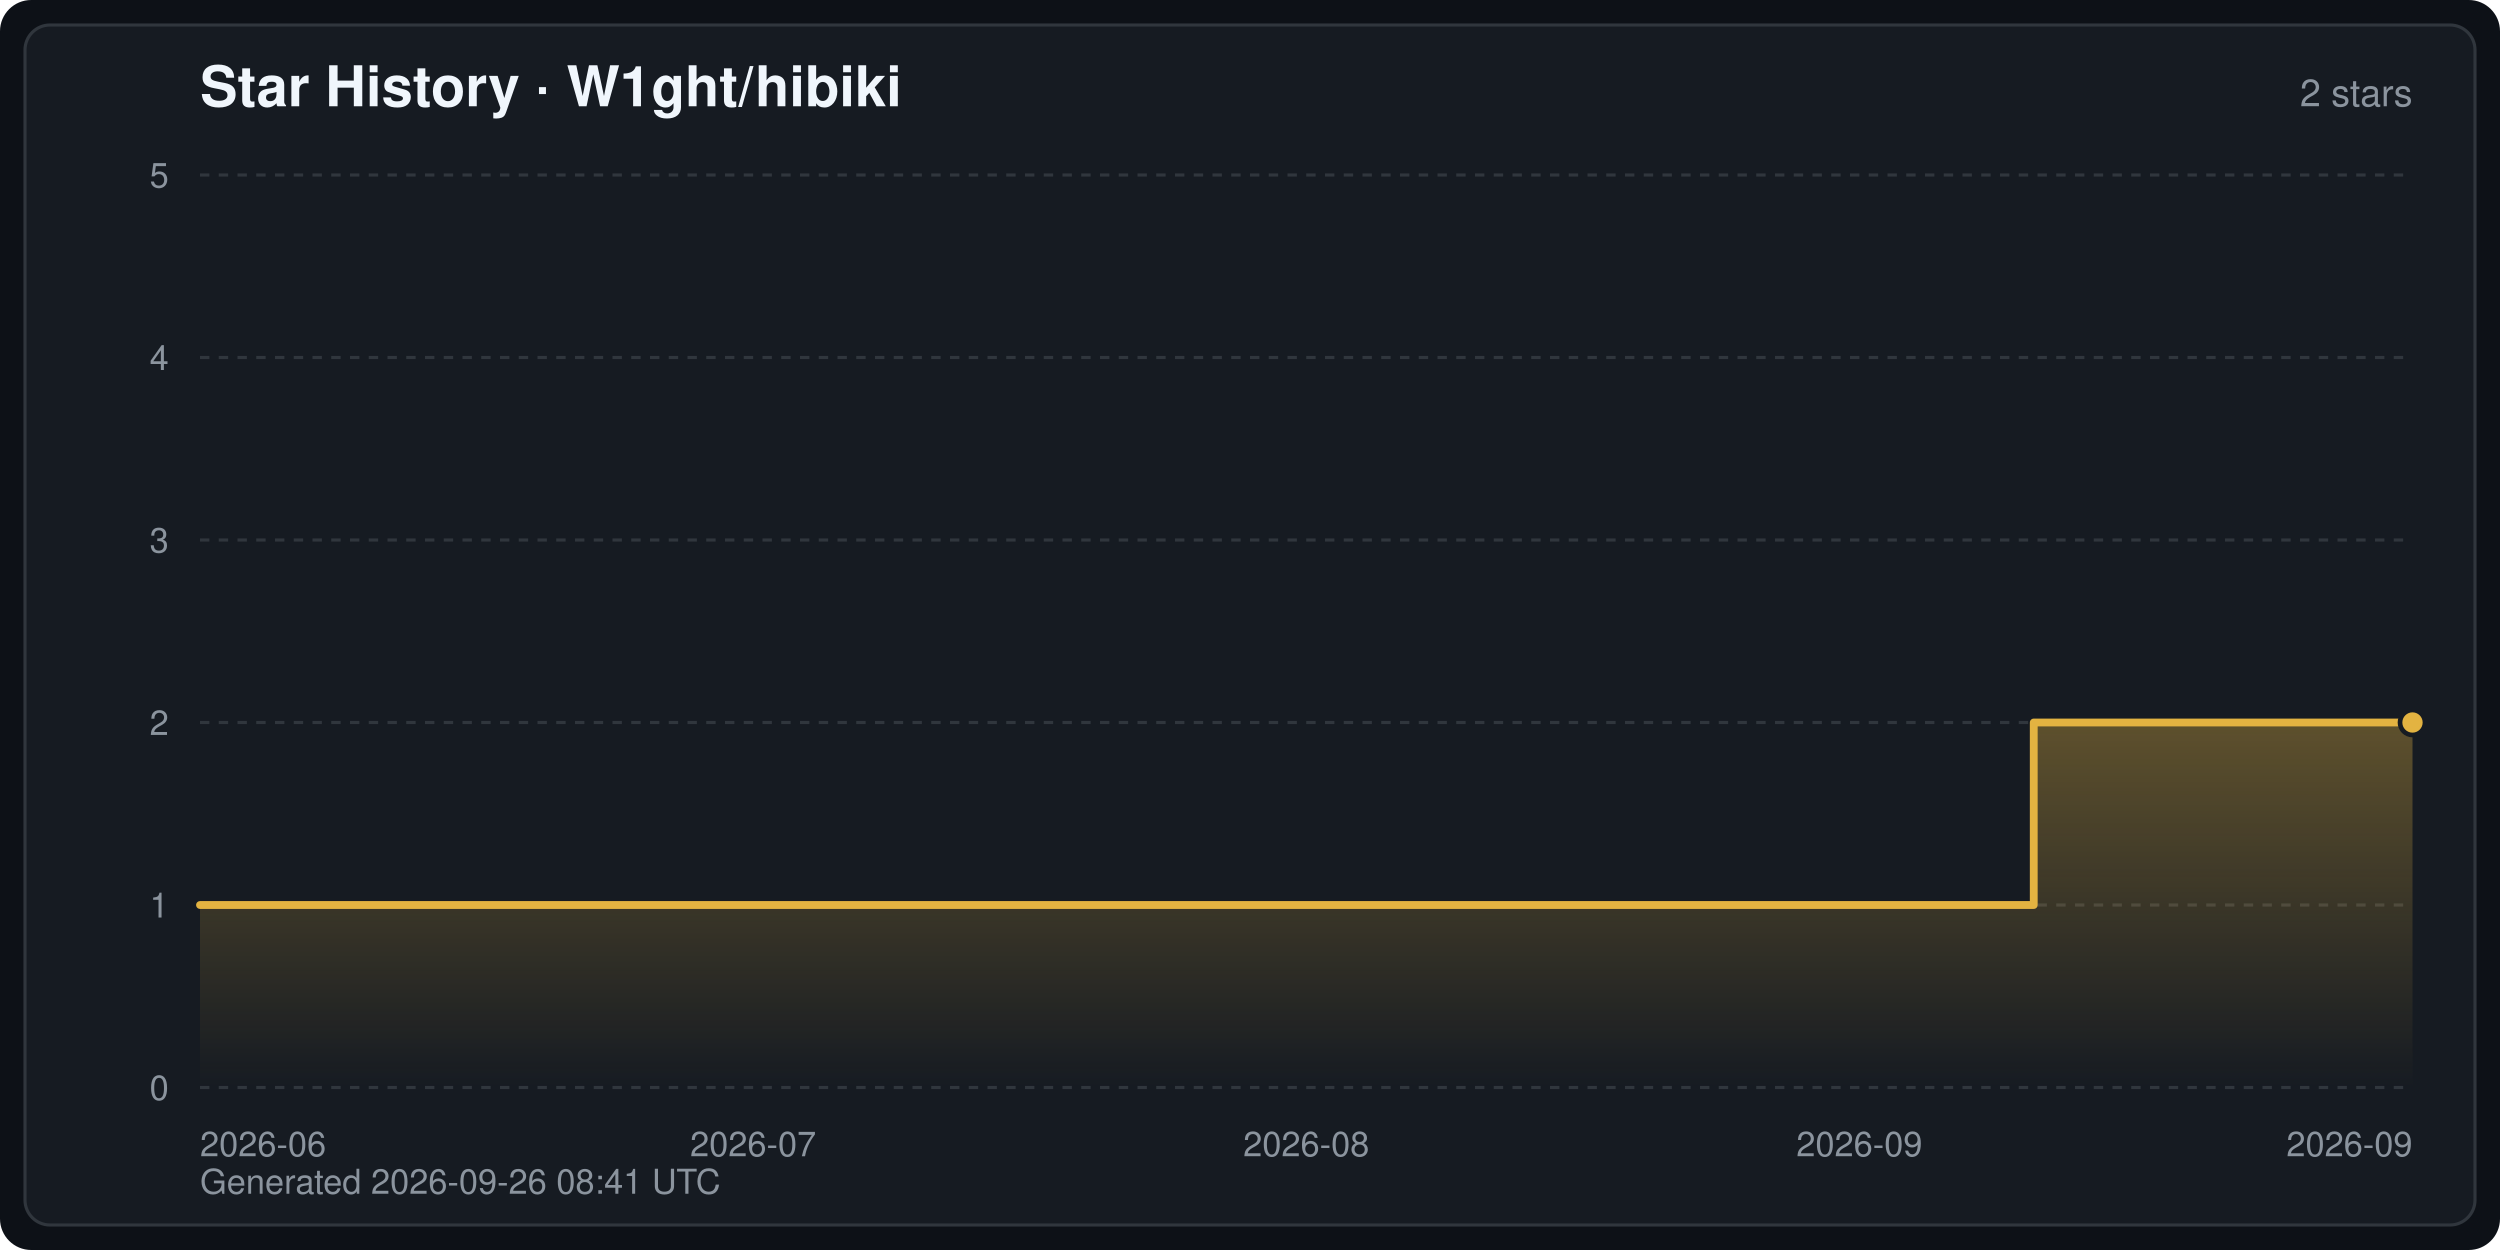
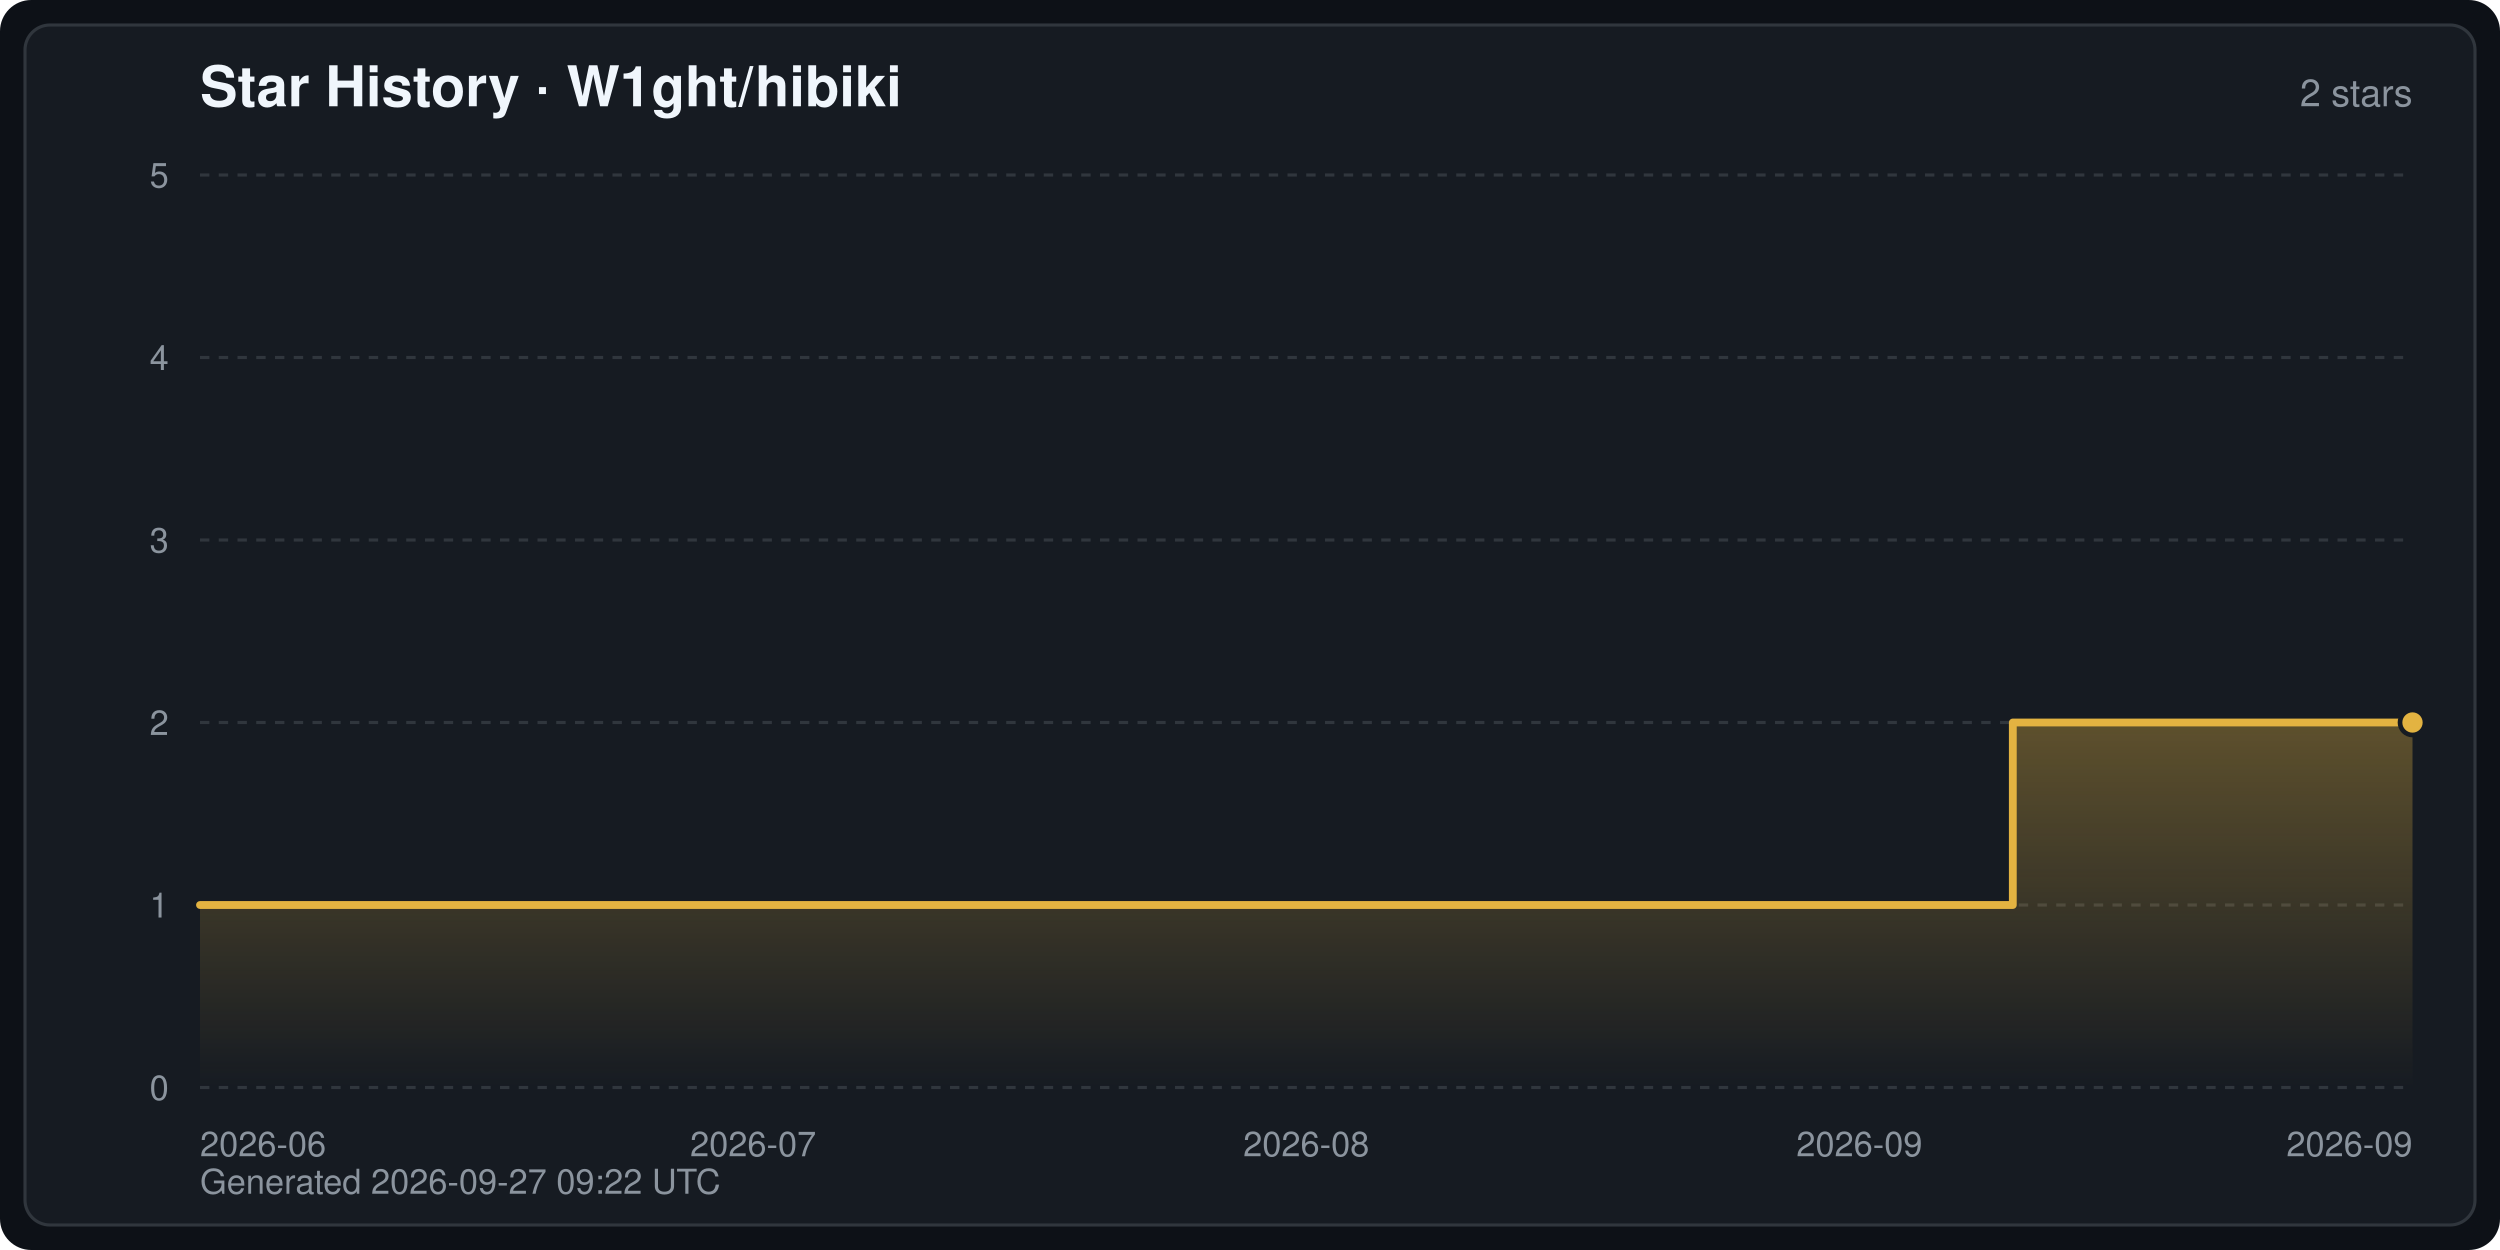
<svg xmlns="http://www.w3.org/2000/svg" width="800" height="400" viewBox="0 0 800 400" font-family="-apple-system,BlinkMacSystemFont,Segoe UI,Helvetica,Arial,sans-serif" role="img" aria-label="Star History · W1ght/hibiki">
  <defs>
    <linearGradient id="starArea" x1="0" y1="0" x2="0" y2="1">
      <stop offset="0" stop-color="#e3b341" stop-opacity="0.35" />
      <stop offset="1" stop-color="#e3b341" stop-opacity="0" />
    </linearGradient>
  </defs>
  <rect width="800" height="400" rx="10" fill="#0d1117" />
  <rect x="8" y="8" width="784" height="384" rx="8" fill="#161b22" stroke="#30363d" stroke-width="1" />
  <text x="64" y="34" fill="#f0f6fc" font-size="18" font-weight="600">Star History · W1ght/hibiki</text>
  <text x="772" y="34" fill="#8b949e" font-size="12" text-anchor="end">2 stars</text>
  <line x1="64" y1="348.0" x2="772" y2="348.0" stroke="#30363d" stroke-width="1" stroke-dasharray="3 3" />
  <text x="54" y="352.0" fill="#8b949e" font-size="11" text-anchor="end">0</text>
  <line x1="64" y1="289.6" x2="772" y2="289.6" stroke="#30363d" stroke-width="1" stroke-dasharray="3 3" />
  <text x="54" y="293.6" fill="#8b949e" font-size="11" text-anchor="end">1</text>
  <line x1="64" y1="231.2" x2="772" y2="231.2" stroke="#30363d" stroke-width="1" stroke-dasharray="3 3" />
  <text x="54" y="235.2" fill="#8b949e" font-size="11" text-anchor="end">2</text>
  <line x1="64" y1="172.8" x2="772" y2="172.8" stroke="#30363d" stroke-width="1" stroke-dasharray="3 3" />
  <text x="54" y="176.8" fill="#8b949e" font-size="11" text-anchor="end">3</text>
  <line x1="64" y1="114.4" x2="772" y2="114.4" stroke="#30363d" stroke-width="1" stroke-dasharray="3 3" />
  <text x="54" y="118.4" fill="#8b949e" font-size="11" text-anchor="end">4</text>
  <line x1="64" y1="56.0" x2="772" y2="56.0" stroke="#30363d" stroke-width="1" stroke-dasharray="3 3" />
  <text x="54" y="60.0" fill="#8b949e" font-size="11" text-anchor="end">5</text>
  <text x="64.0" y="370.0" fill="#8b949e" font-size="11" text-anchor="start">2026-06</text>
  <text x="241.0" y="370.0" fill="#8b949e" font-size="11" text-anchor="middle">2026-07</text>
  <text x="418.0" y="370.0" fill="#8b949e" font-size="11" text-anchor="middle">2026-08</text>
  <text x="595.0" y="370.0" fill="#8b949e" font-size="11" text-anchor="middle">2026-09</text>
  <text x="772.0" y="370.0" fill="#8b949e" font-size="11" text-anchor="end">2026-09</text>
-   <path d="M64.0,348.0 L64.0,289.6 L650.8,289.6 L650.8,231.2 L772.0,231.2 L772.0,231.2 L772.0,348.0 Z" fill="url(#starArea)" />
-   <polyline points="64.0,289.6 650.8,289.6 650.8,231.2 772.0,231.2 772.0,231.2" fill="none" stroke="#e3b341" stroke-width="2.5" stroke-linejoin="round" stroke-linecap="round" />
+   <path d="M64.0,348.0 L64.0,289.6 L644.1,289.6 L644.1,231.2 L772.0,231.2 L772.0,231.2 L772.0,348.0 Z" fill="url(#starArea)" />
+   <polyline points="64.0,289.6 644.1,289.6 644.1,231.2 772.0,231.2 772.0,231.2" fill="none" stroke="#e3b341" stroke-width="2.5" stroke-linejoin="round" stroke-linecap="round" />
  <circle cx="772.0" cy="231.2" r="4" fill="#e3b341" stroke="#161b22" stroke-width="1.5" />
-   <text x="64" y="382" fill="#8b949e" font-size="11">Generated 2026-09-26 08:41 UTC</text>
+   <text x="64" y="382" fill="#8b949e" font-size="11">Generated 2026-09-27 09:22 UTC</text>
</svg>
